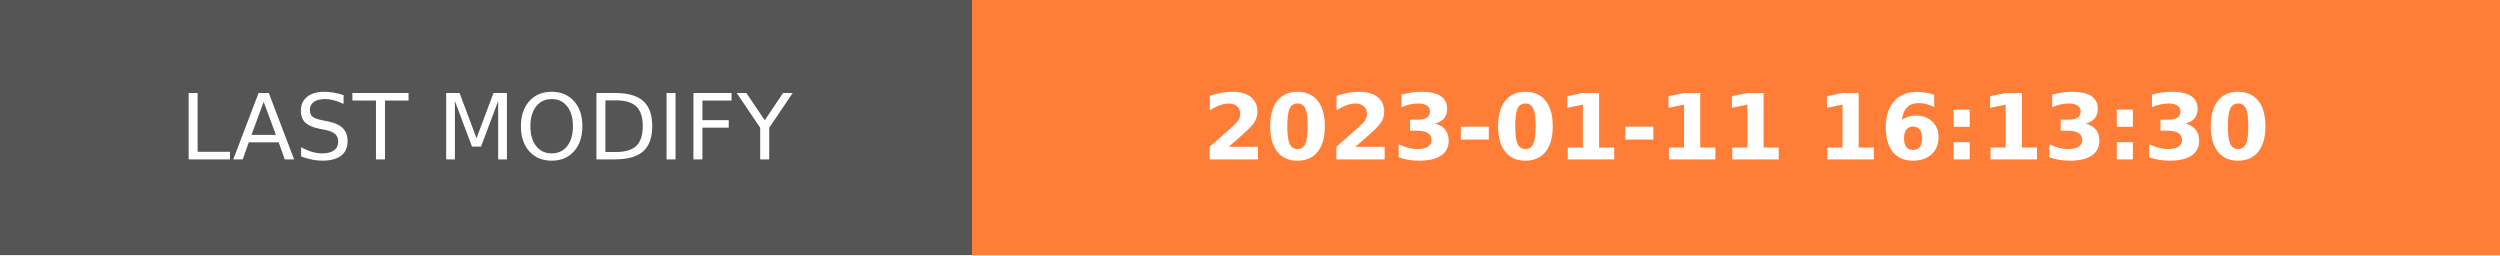
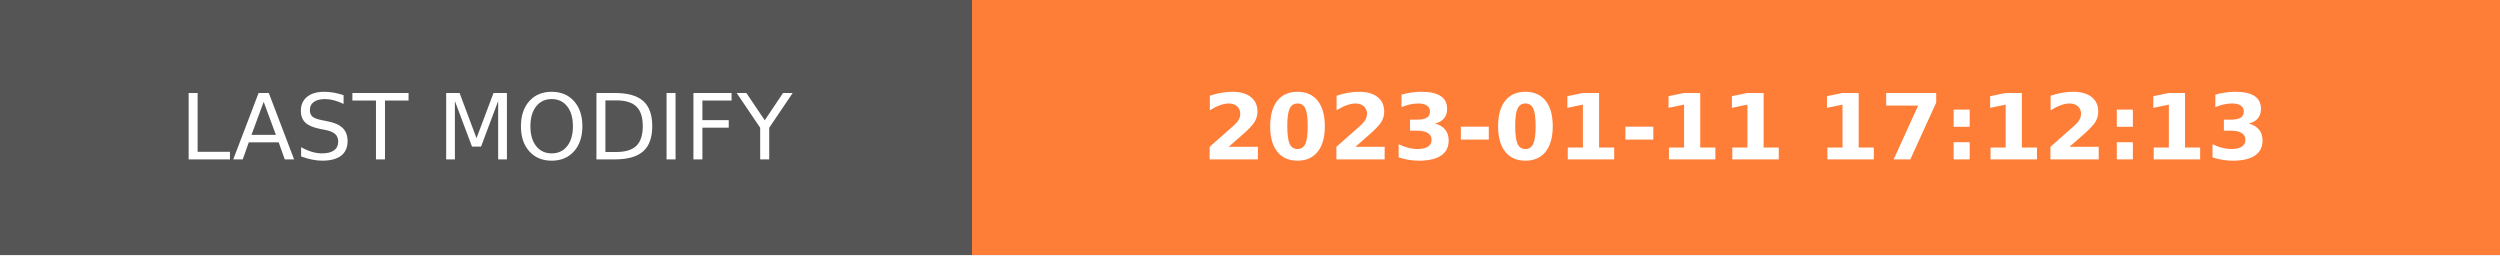
- <svg xmlns="http://www.w3.org/2000/svg" width="274.5" height="28" role="img" aria-label="LAST MODIFY: 2023-01-11 16:13:30">
+ <svg xmlns="http://www.w3.org/2000/svg" width="274.5" height="28" role="img" aria-label="LAST MODIFY: 2023-01-11 17:12:13">
  <g shape-rendering="crispEdges">
    <rect width="106.75" height="28" fill="#555" />
    <rect x="106.75" width="167.75" height="28" fill="#fe7d37" />
  </g>
  <g fill="#fff" text-anchor="middle" font-family="Verdana,Geneva,DejaVu Sans,sans-serif" text-rendering="geometricPrecision" font-size="100">
    <text transform="scale(.1)" x="533.75" y="175" textLength="827.5" fill="#fff">LAST MODIFY</text>
-     <text transform="scale(.1)" x="1906.25" y="175" textLength="1437.5" fill="#fff" font-weight="bold">2023-01-11 16:13:30</text>
+     <text transform="scale(.1)" x="1906.25" y="175" textLength="1437.5" fill="#fff" font-weight="bold">2023-01-11 17:12:13</text>
  </g>
</svg>
